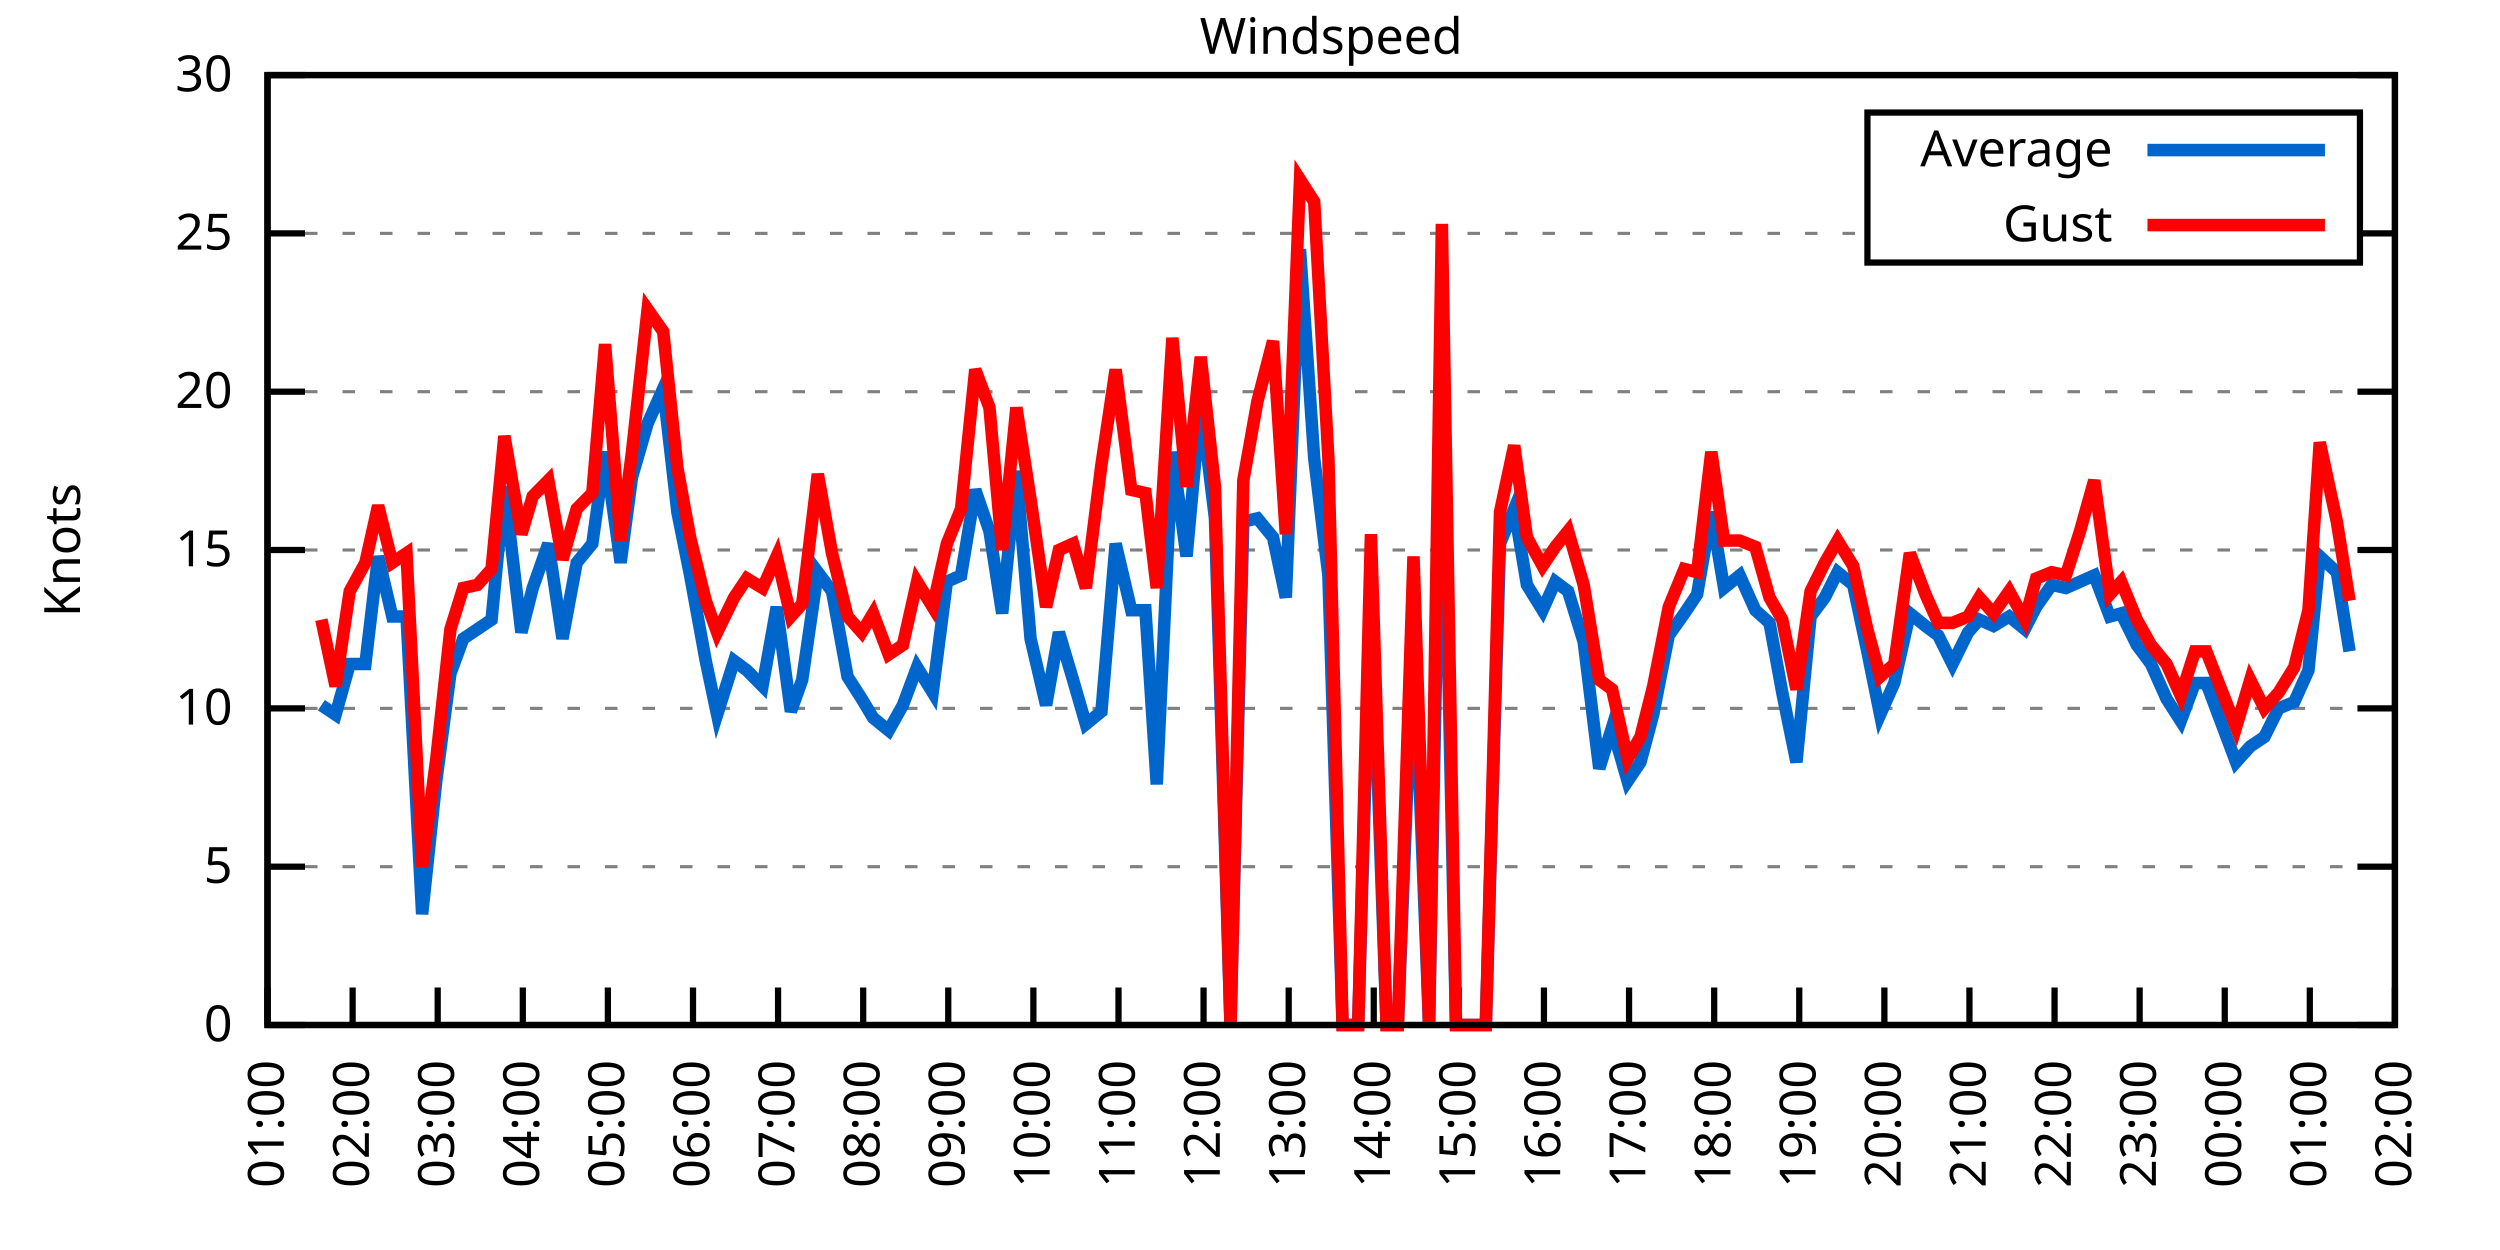
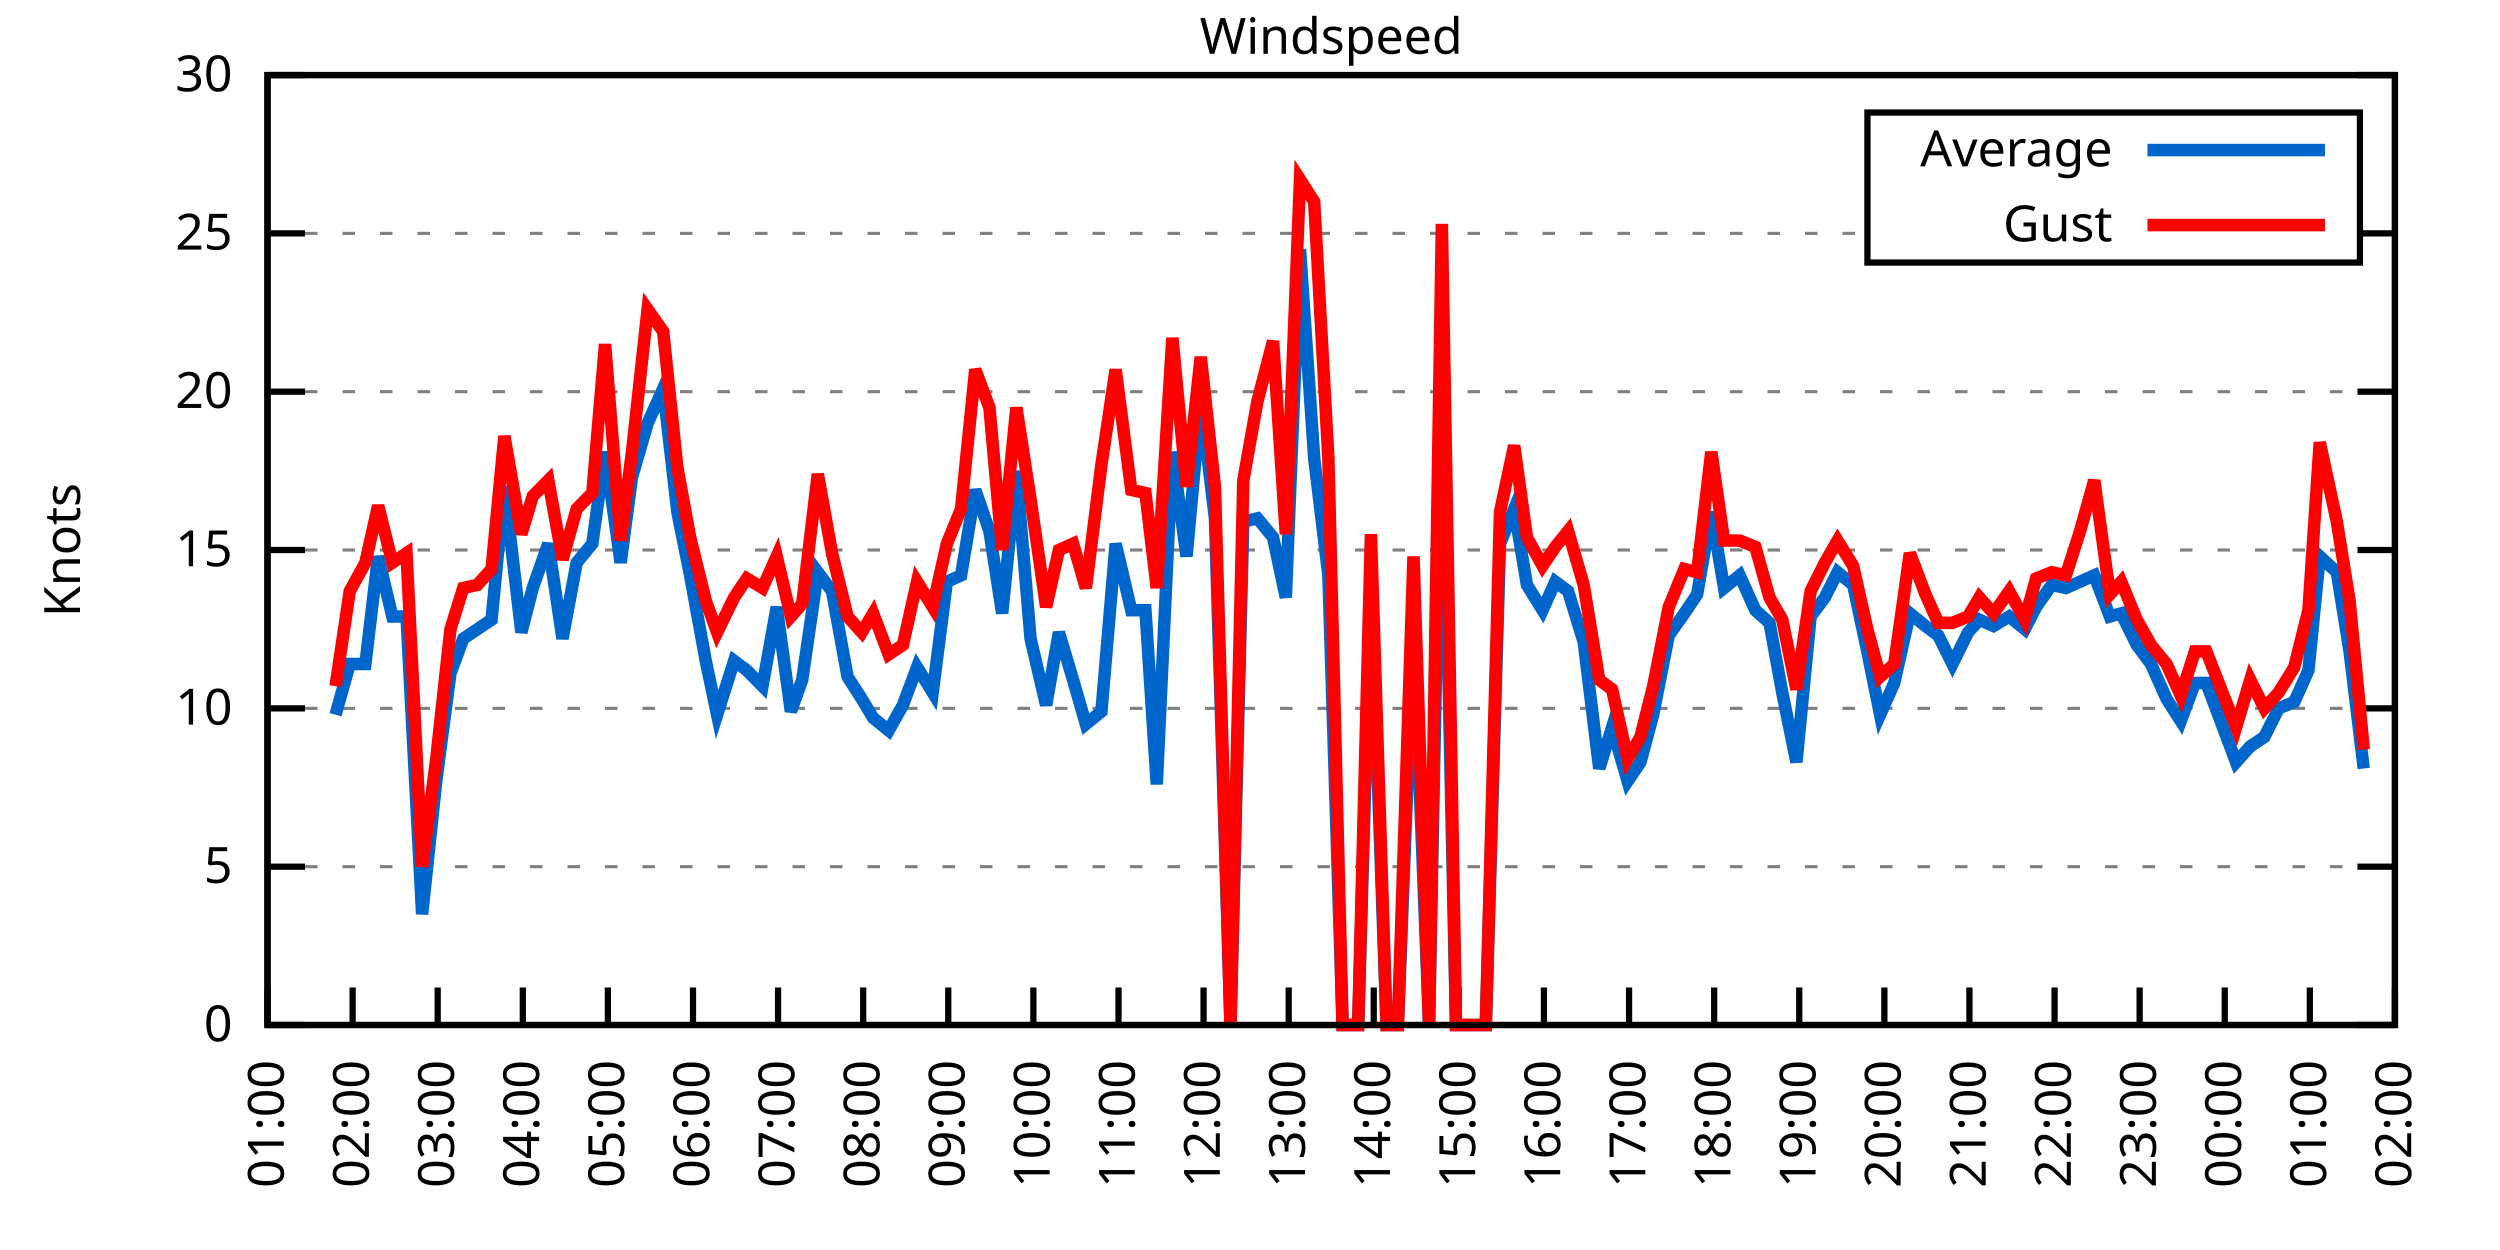
<svg xmlns="http://www.w3.org/2000/svg" xmlns:xlink="http://www.w3.org/1999/xlink" width="400" height="200" viewBox="0 0 400 200">
  <g id="gnuplot_canvas">
    <rect x="0" y="0" width="400" height="200" fill="none" />
    <defs>
      <circle id="gpDot" r="0.5" stroke-width="0.5" stroke="currentColor" />
      <path id="gpPt0" stroke-width="0.333" stroke="currentColor" d="M-1,0 h2 M0,-1 v2" />
      <path id="gpPt1" stroke-width="0.333" stroke="currentColor" d="M-1,-1 L1,1 M1,-1 L-1,1" />
      <path id="gpPt2" stroke-width="0.333" stroke="currentColor" d="M-1,0 L1,0 M0,-1 L0,1 M-1,-1 L1,1 M-1,1 L1,-1" />
      <rect id="gpPt3" stroke-width="0.333" stroke="currentColor" x="-1" y="-1" width="2" height="2" />
      <rect id="gpPt4" stroke-width="0.333" stroke="currentColor" fill="currentColor" x="-1" y="-1" width="2" height="2" />
      <circle id="gpPt5" stroke-width="0.333" stroke="currentColor" cx="0" cy="0" r="1" />
      <use xlink:href="#gpPt5" id="gpPt6" fill="currentColor" stroke="none" />
      <path id="gpPt7" stroke-width="0.333" stroke="currentColor" d="M0,-1.33 L-1.33,0.67 L1.33,0.67 z" />
      <use xlink:href="#gpPt7" id="gpPt8" fill="currentColor" stroke="none" />
      <use xlink:href="#gpPt7" id="gpPt9" stroke="currentColor" transform="rotate(180)" />
      <use xlink:href="#gpPt9" id="gpPt10" fill="currentColor" stroke="none" />
      <use xlink:href="#gpPt3" id="gpPt11" stroke="currentColor" transform="rotate(45)" />
      <use xlink:href="#gpPt11" id="gpPt12" fill="currentColor" stroke="none" />
      <path id="gpPt13" stroke-width="0.333" stroke="currentColor" d="M0,1.330 L1.265,0.411 L0.782,-1.067 L-0.782,-1.076 L-1.265,0.411 z" />
      <use xlink:href="#gpPt13" id="gpPt14" fill="currentColor" stroke="none" />
      <filter id="textbox" filterUnits="objectBoundingBox" x="0" y="0" height="1" width="1">
        <feFlood flood-color="white" flood-opacity="1" result="bgnd" />
        <feComposite in="SourceGraphic" in2="bgnd" operator="atop" />
      </filter>
      <filter id="greybox" filterUnits="objectBoundingBox" x="0" y="0" height="1" width="1">
        <feFlood flood-color="lightgrey" flood-opacity="1" result="grey" />
        <feComposite in="SourceGraphic" in2="grey" operator="atop" />
      </filter>
    </defs>
    <g fill="none" color="white" stroke="currentColor" stroke-width="1.00" stroke-linecap="butt" stroke-linejoin="miter">
</g>
    <g fill="none" color="black" stroke="currentColor" stroke-width="1.00" stroke-linecap="butt" stroke-linejoin="miter">
      <g stroke="none" shape-rendering="crispEdges">
        <polygon fill="rgb(255, 255, 255)" points="42.80,164.00 383.18,164.00 383.18,12.02 42.80,12.02 " />
      </g>
    </g>
    <g fill="none" color="black" stroke="currentColor" stroke-width="1.00" stroke-linecap="butt" stroke-linejoin="miter">
</g>
    <g fill="none" color="black" stroke="black" stroke-width="0.50" stroke-linecap="butt" stroke-linejoin="miter">
</g>
    <g fill="none" color="gray" stroke="currentColor" stroke-width="0.50" stroke-linecap="butt" stroke-linejoin="miter">
      <path stroke="gray" stroke-dasharray="2,4" class="gridline" d="M42.80,164.00 L383.19,164.00  " />
    </g>
    <g fill="none" color="gray" stroke="gray" stroke-width="1.00" stroke-linecap="butt" stroke-linejoin="miter">
</g>
    <g fill="none" color="black" stroke="currentColor" stroke-width="1.00" stroke-linecap="butt" stroke-linejoin="miter">
      <path stroke="black" d="M42.80,164.00 L48.80,164.00 M383.19,164.00 L377.19,164.00  " />
      <g transform="translate(37.20,166.60)" stroke="none" fill="black" font-family="Sans" font-size="8.00" text-anchor="end">
        <text>
          <tspan font-family="Sans"> 0</tspan>
        </text>
      </g>
    </g>
    <g fill="none" color="black" stroke="currentColor" stroke-width="1.00" stroke-linecap="butt" stroke-linejoin="miter">
</g>
    <g fill="none" color="black" stroke="black" stroke-width="0.50" stroke-linecap="butt" stroke-linejoin="miter">
</g>
    <g fill="none" color="gray" stroke="currentColor" stroke-width="0.50" stroke-linecap="butt" stroke-linejoin="miter">
      <path stroke="gray" stroke-dasharray="2,4" class="gridline" d="M42.80,138.67 L383.19,138.67  " />
    </g>
    <g fill="none" color="gray" stroke="gray" stroke-width="1.00" stroke-linecap="butt" stroke-linejoin="miter">
</g>
    <g fill="none" color="black" stroke="currentColor" stroke-width="1.00" stroke-linecap="butt" stroke-linejoin="miter">
      <path stroke="black" d="M42.80,138.67 L48.80,138.67 M383.19,138.67 L377.19,138.67  " />
      <g transform="translate(37.20,141.27)" stroke="none" fill="black" font-family="Sans" font-size="8.00" text-anchor="end">
        <text>
          <tspan font-family="Sans"> 5</tspan>
        </text>
      </g>
    </g>
    <g fill="none" color="black" stroke="currentColor" stroke-width="1.00" stroke-linecap="butt" stroke-linejoin="miter">
</g>
    <g fill="none" color="black" stroke="black" stroke-width="0.50" stroke-linecap="butt" stroke-linejoin="miter">
</g>
    <g fill="none" color="gray" stroke="currentColor" stroke-width="0.50" stroke-linecap="butt" stroke-linejoin="miter">
      <path stroke="gray" stroke-dasharray="2,4" class="gridline" d="M42.80,113.34 L383.19,113.34  " />
    </g>
    <g fill="none" color="gray" stroke="gray" stroke-width="1.00" stroke-linecap="butt" stroke-linejoin="miter">
</g>
    <g fill="none" color="black" stroke="currentColor" stroke-width="1.00" stroke-linecap="butt" stroke-linejoin="miter">
      <path stroke="black" d="M42.80,113.34 L48.80,113.34 M383.19,113.34 L377.19,113.34  " />
      <g transform="translate(37.20,115.94)" stroke="none" fill="black" font-family="Sans" font-size="8.00" text-anchor="end">
        <text>
          <tspan font-family="Sans"> 10</tspan>
        </text>
      </g>
    </g>
    <g fill="none" color="black" stroke="currentColor" stroke-width="1.00" stroke-linecap="butt" stroke-linejoin="miter">
</g>
    <g fill="none" color="black" stroke="black" stroke-width="0.50" stroke-linecap="butt" stroke-linejoin="miter">
</g>
    <g fill="none" color="gray" stroke="currentColor" stroke-width="0.50" stroke-linecap="butt" stroke-linejoin="miter">
      <path stroke="gray" stroke-dasharray="2,4" class="gridline" d="M42.80,88.00 L383.19,88.00  " />
    </g>
    <g fill="none" color="gray" stroke="gray" stroke-width="1.00" stroke-linecap="butt" stroke-linejoin="miter">
</g>
    <g fill="none" color="black" stroke="currentColor" stroke-width="1.00" stroke-linecap="butt" stroke-linejoin="miter">
      <path stroke="black" d="M42.80,88.00 L48.80,88.00 M383.19,88.00 L377.19,88.00  " />
      <g transform="translate(37.20,90.60)" stroke="none" fill="black" font-family="Sans" font-size="8.00" text-anchor="end">
        <text>
          <tspan font-family="Sans"> 15</tspan>
        </text>
      </g>
    </g>
    <g fill="none" color="black" stroke="currentColor" stroke-width="1.00" stroke-linecap="butt" stroke-linejoin="miter">
</g>
    <g fill="none" color="black" stroke="black" stroke-width="0.50" stroke-linecap="butt" stroke-linejoin="miter">
</g>
    <g fill="none" color="gray" stroke="currentColor" stroke-width="0.50" stroke-linecap="butt" stroke-linejoin="miter">
      <path stroke="gray" stroke-dasharray="2,4" class="gridline" d="M42.80,62.67 L383.19,62.67  " />
    </g>
    <g fill="none" color="gray" stroke="gray" stroke-width="1.00" stroke-linecap="butt" stroke-linejoin="miter">
</g>
    <g fill="none" color="black" stroke="currentColor" stroke-width="1.00" stroke-linecap="butt" stroke-linejoin="miter">
      <path stroke="black" d="M42.80,62.67 L48.80,62.67 M383.19,62.67 L377.19,62.67  " />
      <g transform="translate(37.20,65.27)" stroke="none" fill="black" font-family="Sans" font-size="8.00" text-anchor="end">
        <text>
          <tspan font-family="Sans"> 20</tspan>
        </text>
      </g>
    </g>
    <g fill="none" color="black" stroke="currentColor" stroke-width="1.00" stroke-linecap="butt" stroke-linejoin="miter">
</g>
    <g fill="none" color="black" stroke="black" stroke-width="0.50" stroke-linecap="butt" stroke-linejoin="miter">
</g>
    <g fill="none" color="gray" stroke="currentColor" stroke-width="0.50" stroke-linecap="butt" stroke-linejoin="miter">
      <path stroke="gray" stroke-dasharray="2,4" class="gridline" d="M42.80,37.34 L298.79,37.34 M377.59,37.34 L383.19,37.34  " />
    </g>
    <g fill="none" color="gray" stroke="gray" stroke-width="1.00" stroke-linecap="butt" stroke-linejoin="miter">
</g>
    <g fill="none" color="black" stroke="currentColor" stroke-width="1.00" stroke-linecap="butt" stroke-linejoin="miter">
      <path stroke="black" d="M42.80,37.34 L48.80,37.34 M383.19,37.34 L377.19,37.34  " />
      <g transform="translate(37.20,39.94)" stroke="none" fill="black" font-family="Sans" font-size="8.00" text-anchor="end">
        <text>
          <tspan font-family="Sans"> 25</tspan>
        </text>
      </g>
    </g>
    <g fill="none" color="black" stroke="currentColor" stroke-width="1.00" stroke-linecap="butt" stroke-linejoin="miter">
</g>
    <g fill="none" color="black" stroke="black" stroke-width="0.50" stroke-linecap="butt" stroke-linejoin="miter">
</g>
    <g fill="none" color="gray" stroke="currentColor" stroke-width="0.50" stroke-linecap="butt" stroke-linejoin="miter">
      <path stroke="gray" stroke-dasharray="2,4" class="gridline" d="M42.80,12.01 L383.19,12.01  " />
    </g>
    <g fill="none" color="gray" stroke="gray" stroke-width="1.00" stroke-linecap="butt" stroke-linejoin="miter">
</g>
    <g fill="none" color="black" stroke="currentColor" stroke-width="1.00" stroke-linecap="butt" stroke-linejoin="miter">
      <path stroke="black" d="M42.80,12.01 L48.80,12.01 M383.19,12.01 L377.19,12.01  " />
      <g transform="translate(37.20,14.61)" stroke="none" fill="black" font-family="Sans" font-size="8.00" text-anchor="end">
        <text>
          <tspan font-family="Sans"> 30</tspan>
        </text>
      </g>
    </g>
    <g fill="none" color="black" stroke="currentColor" stroke-width="1.00" stroke-linecap="butt" stroke-linejoin="miter">
      <path stroke="black" d="M42.80,164.00 L42.80,158.00  " />
      <g transform="translate(45.40,169.60) rotate(270.00)" stroke="none" fill="black" font-family="Sans" font-size="8.00" text-anchor="end">
        <text>
          <tspan font-family="Sans">01:00</tspan>
        </text>
      </g>
    </g>
    <g fill="none" color="black" stroke="currentColor" stroke-width="1.00" stroke-linecap="butt" stroke-linejoin="miter">
      <path stroke="black" d="M56.42,164.00 L56.42,158.00  " />
      <g transform="translate(59.02,169.60) rotate(270.00)" stroke="none" fill="black" font-family="Sans" font-size="8.00" text-anchor="end">
        <text>
          <tspan font-family="Sans">02:00</tspan>
        </text>
      </g>
    </g>
    <g fill="none" color="black" stroke="currentColor" stroke-width="1.00" stroke-linecap="butt" stroke-linejoin="miter">
      <path stroke="black" d="M70.03,164.00 L70.03,158.00  " />
      <g transform="translate(72.63,169.60) rotate(270.00)" stroke="none" fill="black" font-family="Sans" font-size="8.00" text-anchor="end">
        <text>
          <tspan font-family="Sans">03:00</tspan>
        </text>
      </g>
    </g>
    <g fill="none" color="black" stroke="currentColor" stroke-width="1.00" stroke-linecap="butt" stroke-linejoin="miter">
      <path stroke="black" d="M83.65,164.00 L83.65,158.00  " />
      <g transform="translate(86.25,169.60) rotate(270.00)" stroke="none" fill="black" font-family="Sans" font-size="8.00" text-anchor="end">
        <text>
          <tspan font-family="Sans">04:00</tspan>
        </text>
      </g>
    </g>
    <g fill="none" color="black" stroke="currentColor" stroke-width="1.00" stroke-linecap="butt" stroke-linejoin="miter">
      <path stroke="black" d="M97.26,164.00 L97.26,158.00  " />
      <g transform="translate(99.86,169.60) rotate(270.00)" stroke="none" fill="black" font-family="Sans" font-size="8.00" text-anchor="end">
        <text>
          <tspan font-family="Sans">05:00</tspan>
        </text>
      </g>
    </g>
    <g fill="none" color="black" stroke="currentColor" stroke-width="1.00" stroke-linecap="butt" stroke-linejoin="miter">
      <path stroke="black" d="M110.88,164.00 L110.88,158.00  " />
      <g transform="translate(113.48,169.60) rotate(270.00)" stroke="none" fill="black" font-family="Sans" font-size="8.00" text-anchor="end">
        <text>
          <tspan font-family="Sans">06:00</tspan>
        </text>
      </g>
    </g>
    <g fill="none" color="black" stroke="currentColor" stroke-width="1.00" stroke-linecap="butt" stroke-linejoin="miter">
      <path stroke="black" d="M124.49,164.00 L124.49,158.00  " />
      <g transform="translate(127.09,169.60) rotate(270.00)" stroke="none" fill="black" font-family="Sans" font-size="8.00" text-anchor="end">
        <text>
          <tspan font-family="Sans">07:00</tspan>
        </text>
      </g>
    </g>
    <g fill="none" color="black" stroke="currentColor" stroke-width="1.00" stroke-linecap="butt" stroke-linejoin="miter">
      <path stroke="black" d="M138.11,164.00 L138.11,158.00  " />
      <g transform="translate(140.71,169.60) rotate(270.00)" stroke="none" fill="black" font-family="Sans" font-size="8.00" text-anchor="end">
        <text>
          <tspan font-family="Sans">08:00</tspan>
        </text>
      </g>
    </g>
    <g fill="none" color="black" stroke="currentColor" stroke-width="1.00" stroke-linecap="butt" stroke-linejoin="miter">
      <path stroke="black" d="M151.72,164.00 L151.72,158.00  " />
      <g transform="translate(154.32,169.60) rotate(270.00)" stroke="none" fill="black" font-family="Sans" font-size="8.00" text-anchor="end">
        <text>
          <tspan font-family="Sans">09:00</tspan>
        </text>
      </g>
    </g>
    <g fill="none" color="black" stroke="currentColor" stroke-width="1.00" stroke-linecap="butt" stroke-linejoin="miter">
      <path stroke="black" d="M165.34,164.00 L165.34,158.00  " />
      <g transform="translate(167.94,169.60) rotate(270.00)" stroke="none" fill="black" font-family="Sans" font-size="8.00" text-anchor="end">
        <text>
          <tspan font-family="Sans">10:00</tspan>
        </text>
      </g>
    </g>
    <g fill="none" color="black" stroke="currentColor" stroke-width="1.00" stroke-linecap="butt" stroke-linejoin="miter">
      <path stroke="black" d="M178.96,164.00 L178.96,158.00  " />
      <g transform="translate(181.56,169.60) rotate(270.00)" stroke="none" fill="black" font-family="Sans" font-size="8.00" text-anchor="end">
        <text>
          <tspan font-family="Sans">11:00</tspan>
        </text>
      </g>
    </g>
    <g fill="none" color="black" stroke="currentColor" stroke-width="1.00" stroke-linecap="butt" stroke-linejoin="miter">
      <path stroke="black" d="M192.57,164.00 L192.57,158.00  " />
      <g transform="translate(195.17,169.60) rotate(270.00)" stroke="none" fill="black" font-family="Sans" font-size="8.00" text-anchor="end">
        <text>
          <tspan font-family="Sans">12:00</tspan>
        </text>
      </g>
    </g>
    <g fill="none" color="black" stroke="currentColor" stroke-width="1.00" stroke-linecap="butt" stroke-linejoin="miter">
      <path stroke="black" d="M206.19,164.00 L206.19,158.00  " />
      <g transform="translate(208.79,169.60) rotate(270.00)" stroke="none" fill="black" font-family="Sans" font-size="8.00" text-anchor="end">
        <text>
          <tspan font-family="Sans">13:00</tspan>
        </text>
      </g>
    </g>
    <g fill="none" color="black" stroke="currentColor" stroke-width="1.00" stroke-linecap="butt" stroke-linejoin="miter">
      <path stroke="black" d="M219.80,164.00 L219.80,158.00  " />
      <g transform="translate(222.40,169.60) rotate(270.00)" stroke="none" fill="black" font-family="Sans" font-size="8.00" text-anchor="end">
        <text>
          <tspan font-family="Sans">14:00</tspan>
        </text>
      </g>
    </g>
    <g fill="none" color="black" stroke="currentColor" stroke-width="1.00" stroke-linecap="butt" stroke-linejoin="miter">
      <path stroke="black" d="M233.42,164.00 L233.42,158.00  " />
      <g transform="translate(236.02,169.60) rotate(270.00)" stroke="none" fill="black" font-family="Sans" font-size="8.00" text-anchor="end">
        <text>
          <tspan font-family="Sans">15:00</tspan>
        </text>
      </g>
    </g>
    <g fill="none" color="black" stroke="currentColor" stroke-width="1.00" stroke-linecap="butt" stroke-linejoin="miter">
      <path stroke="black" d="M247.03,164.00 L247.03,158.00  " />
      <g transform="translate(249.63,169.60) rotate(270.00)" stroke="none" fill="black" font-family="Sans" font-size="8.00" text-anchor="end">
        <text>
          <tspan font-family="Sans">16:00</tspan>
        </text>
      </g>
    </g>
    <g fill="none" color="black" stroke="currentColor" stroke-width="1.00" stroke-linecap="butt" stroke-linejoin="miter">
      <path stroke="black" d="M260.65,164.00 L260.65,158.00  " />
      <g transform="translate(263.25,169.60) rotate(270.00)" stroke="none" fill="black" font-family="Sans" font-size="8.00" text-anchor="end">
        <text>
          <tspan font-family="Sans">17:00</tspan>
        </text>
      </g>
    </g>
    <g fill="none" color="black" stroke="currentColor" stroke-width="1.00" stroke-linecap="butt" stroke-linejoin="miter">
      <path stroke="black" d="M274.27,164.00 L274.27,158.00  " />
      <g transform="translate(276.87,169.60) rotate(270.00)" stroke="none" fill="black" font-family="Sans" font-size="8.00" text-anchor="end">
        <text>
          <tspan font-family="Sans">18:00</tspan>
        </text>
      </g>
    </g>
    <g fill="none" color="black" stroke="currentColor" stroke-width="1.00" stroke-linecap="butt" stroke-linejoin="miter">
      <path stroke="black" d="M287.88,164.00 L287.88,158.00  " />
      <g transform="translate(290.48,169.60) rotate(270.00)" stroke="none" fill="black" font-family="Sans" font-size="8.00" text-anchor="end">
        <text>
          <tspan font-family="Sans">19:00</tspan>
        </text>
      </g>
    </g>
    <g fill="none" color="black" stroke="currentColor" stroke-width="1.00" stroke-linecap="butt" stroke-linejoin="miter">
      <path stroke="black" d="M301.50,164.00 L301.50,158.00  " />
      <g transform="translate(304.10,169.60) rotate(270.00)" stroke="none" fill="black" font-family="Sans" font-size="8.00" text-anchor="end">
        <text>
          <tspan font-family="Sans">20:00</tspan>
        </text>
      </g>
    </g>
    <g fill="none" color="black" stroke="currentColor" stroke-width="1.00" stroke-linecap="butt" stroke-linejoin="miter">
      <path stroke="black" d="M315.11,164.00 L315.11,158.00  " />
      <g transform="translate(317.71,169.60) rotate(270.00)" stroke="none" fill="black" font-family="Sans" font-size="8.00" text-anchor="end">
        <text>
          <tspan font-family="Sans">21:00</tspan>
        </text>
      </g>
    </g>
    <g fill="none" color="black" stroke="currentColor" stroke-width="1.00" stroke-linecap="butt" stroke-linejoin="miter">
      <path stroke="black" d="M328.73,164.00 L328.73,158.00  " />
      <g transform="translate(331.33,169.60) rotate(270.00)" stroke="none" fill="black" font-family="Sans" font-size="8.00" text-anchor="end">
        <text>
          <tspan font-family="Sans">22:00</tspan>
        </text>
      </g>
    </g>
    <g fill="none" color="black" stroke="currentColor" stroke-width="1.00" stroke-linecap="butt" stroke-linejoin="miter">
      <path stroke="black" d="M342.34,164.00 L342.34,158.00  " />
      <g transform="translate(344.94,169.60) rotate(270.00)" stroke="none" fill="black" font-family="Sans" font-size="8.00" text-anchor="end">
        <text>
          <tspan font-family="Sans">23:00</tspan>
        </text>
      </g>
    </g>
    <g fill="none" color="black" stroke="currentColor" stroke-width="1.00" stroke-linecap="butt" stroke-linejoin="miter">
      <path stroke="black" d="M355.96,164.00 L355.96,158.00  " />
      <g transform="translate(358.56,169.60) rotate(270.00)" stroke="none" fill="black" font-family="Sans" font-size="8.00" text-anchor="end">
        <text>
          <tspan font-family="Sans">00:00</tspan>
        </text>
      </g>
    </g>
    <g fill="none" color="black" stroke="currentColor" stroke-width="1.00" stroke-linecap="butt" stroke-linejoin="miter">
      <path stroke="black" d="M369.57,164.00 L369.57,158.00  " />
      <g transform="translate(372.17,169.60) rotate(270.00)" stroke="none" fill="black" font-family="Sans" font-size="8.00" text-anchor="end">
        <text>
          <tspan font-family="Sans">01:00</tspan>
        </text>
      </g>
    </g>
    <g fill="none" color="black" stroke="currentColor" stroke-width="1.00" stroke-linecap="butt" stroke-linejoin="miter">
      <path stroke="black" d="M383.19,164.00 L383.19,158.00  " />
      <g transform="translate(385.79,169.60) rotate(270.00)" stroke="none" fill="black" font-family="Sans" font-size="8.00" text-anchor="end">
        <text>
          <tspan font-family="Sans">02:00</tspan>
        </text>
      </g>
    </g>
    <g fill="none" color="black" stroke="currentColor" stroke-width="1.00" stroke-linecap="butt" stroke-linejoin="miter">
</g>
    <g fill="none" color="black" stroke="currentColor" stroke-width="1.00" stroke-linecap="butt" stroke-linejoin="miter">
      <path stroke="black" d="M42.80,12.01 L42.80,164.00 L383.19,164.00 L383.19,12.01 L42.80,12.01 Z  " />
    </g>
    <g fill="none" color="black" stroke="currentColor" stroke-width="1.00" stroke-linecap="butt" stroke-linejoin="miter">
</g>
    <g fill="none" color="black" stroke="currentColor" stroke-width="1.00" stroke-linecap="butt" stroke-linejoin="miter">
      <path stroke="black" d="M298.79,42.01 L298.79,18.01 L377.59,18.01 L377.59,42.01 L298.79,42.01 Z  " />
    </g>
    <g id="Windspeed_plot_1">
      <g fill="none" color="white" stroke="black" stroke-width="2.00" stroke-linecap="butt" stroke-linejoin="miter">
</g>
      <g fill="none" color="black" stroke="currentColor" stroke-width="2.00" stroke-linecap="butt" stroke-linejoin="miter">
        <g transform="translate(337.99,26.61)" stroke="none" fill="black" font-family="Sans" font-size="8.00" text-anchor="end">
          <text>
            <tspan font-family="Sans">Average</tspan>
          </text>
        </g>
      </g>
      <g fill="none" color="black" stroke="currentColor" stroke-width="2.00" stroke-linecap="butt" stroke-linejoin="miter">
-         <path stroke="rgb(  0, 102, 204)" d="M343.59,24.01 L371.99,24.01 M51.42,112.83 L53.69,114.35 L55.96,106.24 L58.46,106.24 L60.50,89.02 L62.77,98.64   L65.04,98.64 L67.54,146.27 L69.80,124.99 L72.07,107.76 L74.12,102.19 L76.39,100.67 L78.65,99.15 L80.70,77.87   L83.42,101.18 L85.24,94.08 L87.73,86.99 L90.00,102.19 L92.27,90.03 L94.77,86.99 L96.81,72.30 L99.30,90.03   L101.12,76.35 L103.62,67.74 L106.11,62.17 L108.38,81.93 L110.42,92.06 L112.92,105.74 L114.74,114.35 L117.46,105.74   L119.50,107.26 L122.00,109.79 L124.27,97.12 L126.54,113.84 L128.35,108.78 L130.85,91.55 L133.12,94.59 L135.61,108.27   L137.88,111.82 L139.70,114.86 L142.19,116.88 L144.46,112.83 L146.73,106.75 L149.23,110.80 L151.50,93.07 L153.77,92.06   L156.04,78.38 L158.31,84.97 L160.35,98.14 L162.62,75.34 L164.89,102.19 L167.38,112.83 L169.43,101.18 L171.69,108.78   L173.74,115.87 L176.23,113.84 L178.50,86.99 L181.00,97.63 L183.27,97.63 L185.08,125.50 L187.58,72.30 L189.85,89.02   L192.12,64.19 L194.39,82.94 L196.88,164.00 L198.93,83.45 L201.19,82.94 L203.69,85.98 L205.73,95.60 L208.00,39.87   L210.27,73.31 L212.54,92.06 L214.81,164.00 L217.31,164.00 L219.35,94.08 L221.85,164.00 L223.66,164.00 L226.16,100.67   L228.65,164.00 L230.70,59.63 L232.96,164.00 L235.46,164.00 L237.73,164.00 L240.00,86.99 L242.27,81.42 L244.31,93.58   L246.81,97.63 L248.85,93.07 L250.89,94.59 L253.39,102.70 L255.88,122.96 L257.93,116.38 L260.42,124.99 L262.47,121.95   L264.51,114.35 L267.00,101.68 L269.50,98.14 L271.54,95.10 L273.81,81.93 L275.85,94.08 L278.35,92.06 L280.85,97.63   L283.12,99.66 L285.16,110.80 L287.43,121.95 L289.70,98.64 L291.97,95.60 L294.01,91.55 L296.50,93.58 L298.77,104.22   L300.82,114.35 L303.08,109.28 L305.58,98.14 L308.08,100.16 L310.12,101.68 L312.39,106.24 L314.89,101.18 L316.70,99.15   L318.97,100.16 L321.47,98.64 L323.96,100.67 L325.78,97.12 L328.27,93.58 L330.54,94.08 L332.81,93.07 L335.08,92.06   L337.58,98.64 L339.39,98.14 L341.89,103.20 L344.16,106.24 L346.65,111.82 L348.92,115.36 L351.19,109.28 L353.01,109.28   L357.77,121.95 L360.04,119.42 L362.31,117.90 L364.58,113.34 L367.08,112.32 L369.35,107.26 L371.16,89.02 L373.89,91.55   L375.93,104.22  " />
+         <path stroke="rgb(  0, 102, 204)" d="M343.59,24.01 L371.99,24.01 M53.69,114.35 L55.96,106.24 L58.46,106.24 L60.50,89.02 L62.77,98.64 L65.04,98.64   L67.54,146.27 L69.80,124.99 L72.07,107.76 L74.12,102.19 L76.39,100.67 L78.65,99.15 L80.70,77.87 L83.42,101.18   L85.24,94.08 L87.73,86.99 L90.00,102.19 L92.27,90.03 L94.77,86.99 L96.81,72.30 L99.30,90.03 L101.12,76.35   L103.62,67.74 L106.11,62.17 L108.38,81.93 L110.42,92.06 L112.92,105.74 L114.74,114.35 L117.46,105.74 L119.50,107.26   L122.00,109.79 L124.27,97.12 L126.54,113.84 L128.35,108.78 L130.85,91.55 L133.12,94.59 L135.61,108.27 L137.88,111.82   L139.70,114.86 L142.19,116.88 L144.46,112.83 L146.73,106.75 L149.23,110.80 L151.50,93.07 L153.77,92.06 L156.04,78.38   L158.31,84.97 L160.35,98.14 L162.62,75.34 L164.89,102.19 L167.38,112.83 L169.43,101.18 L171.69,108.78 L173.74,115.87   L176.23,113.84 L178.50,86.99 L181.00,97.63 L183.27,97.63 L185.08,125.50 L187.58,72.30 L189.85,89.02 L192.12,64.19   L194.39,82.94 L196.88,164.00 L198.93,83.45 L201.19,82.94 L203.69,85.98 L205.73,95.60 L208.00,39.87 L210.27,73.31   L212.54,92.06 L214.81,164.00 L217.31,164.00 L219.35,94.08 L221.85,164.00 L223.66,164.00 L226.16,100.67 L228.65,164.00   L230.70,59.63 L232.96,164.00 L235.46,164.00 L237.73,164.00 L240.00,86.99 L242.27,81.42 L244.31,93.58 L246.81,97.63   L248.85,93.07 L250.89,94.59 L253.39,102.70 L255.88,122.96 L257.93,116.38 L260.42,124.99 L262.47,121.95 L264.51,114.35   L267.00,101.68 L269.50,98.14 L271.54,95.10 L273.81,81.93 L275.85,94.08 L278.35,92.06 L280.85,97.63 L283.12,99.66   L285.16,110.80 L287.43,121.95 L289.70,98.64 L291.97,95.60 L294.01,91.55 L296.50,93.58 L298.77,104.22 L300.82,114.35   L303.08,109.28 L305.58,98.14 L308.08,100.16 L310.12,101.68 L312.39,106.24 L314.89,101.18 L316.70,99.15 L318.97,100.16   L321.47,98.64 L323.96,100.67 L325.78,97.12 L328.27,93.58 L330.54,94.08 L332.81,93.07 L335.08,92.06 L337.58,98.64   L339.39,98.14 L341.89,103.20 L344.16,106.24 L346.65,111.82 L348.92,115.36 L351.19,109.28 L353.01,109.28 L357.77,121.95   L360.04,119.42 L362.31,117.90 L364.58,113.34 L367.08,112.32 L369.35,107.26 L371.16,89.02 L373.89,91.55 L375.93,104.22   L378.20,122.96  " />
      </g>
    </g>
    <g id="Windspeed_plot_2">
      <g fill="none" color="black" stroke="currentColor" stroke-width="2.00" stroke-linecap="butt" stroke-linejoin="miter">
        <g transform="translate(337.99,38.61)" stroke="none" fill="black" font-family="Sans" font-size="8.00" text-anchor="end">
          <text>
            <tspan font-family="Sans">Gust</tspan>
          </text>
        </g>
      </g>
      <g fill="none" color="black" stroke="currentColor" stroke-width="2.00" stroke-linecap="butt" stroke-linejoin="miter">
-         <path stroke="rgb(255,   0,   0)" d="M343.59,36.01 L371.99,36.01 M51.42,99.15 L53.69,109.79 L55.96,94.59 L58.46,90.03 L60.50,80.91 L62.77,90.03   L65.04,88.51 L67.54,138.67 L69.80,121.44 L72.07,100.67 L74.12,94.08 L76.39,93.58 L78.65,91.04 L80.70,69.77   L83.42,85.47 L85.24,79.39 L87.73,76.86 L90.00,89.52 L92.27,81.42 L94.77,78.89 L96.81,55.07 L99.30,86.49   L101.12,72.30 L103.62,49.50 L106.11,53.05 L108.38,74.83 L110.42,85.98 L112.92,96.11 L114.74,101.18 L117.46,95.60   L119.50,92.56 L122.00,94.08 L124.27,89.02 L126.54,98.64 L128.35,96.62 L130.85,75.85 L133.12,88.51 L135.61,98.64   L137.88,101.18 L139.70,98.14 L142.19,104.72 L144.46,103.20 L146.73,93.07 L149.23,97.12 L151.50,86.99 L153.77,81.42   L156.04,59.13 L158.31,65.21 L160.35,88.00 L162.62,65.21 L164.89,79.90 L167.38,97.12 L169.43,88.00 L171.69,86.99   L173.74,94.08 L176.23,74.33 L178.50,59.13 L181.00,78.38 L183.27,78.89 L185.08,94.08 L187.58,54.06 L189.85,77.87   L192.12,57.10 L194.39,77.87 L196.88,164.00 L198.93,76.86 L201.19,64.19 L203.69,54.57 L205.73,85.47 L208.00,28.73   L210.27,32.28 L212.54,73.31 L214.81,164.00 L217.31,164.00 L219.35,85.47 L221.85,164.00 L223.66,164.00 L226.16,89.02   L228.65,164.00 L230.70,35.82 L232.96,164.00 L235.46,164.00 L237.73,164.00 L240.00,81.93 L242.27,71.29 L244.31,85.98   L246.81,90.54 L248.85,87.50 L250.89,84.97 L253.39,93.58 L255.88,108.78 L257.93,110.30 L260.42,121.44 L262.47,117.90   L264.51,109.79 L267.00,97.12 L269.50,91.04 L271.54,91.55 L273.81,72.30 L275.85,86.49 L278.35,86.49 L280.85,87.50   L283.12,95.60 L285.16,99.15 L287.43,110.30 L289.70,94.59 L291.97,90.03 L294.01,86.49 L296.50,90.54 L298.77,100.67   L300.82,108.27 L303.08,106.24 L305.58,88.51 L308.08,95.10 L310.12,99.66 L312.39,99.66 L314.89,98.64 L316.70,95.60   L318.97,98.14 L321.47,94.59 L323.96,99.15 L325.78,92.56 L328.27,91.55 L330.54,92.06 L332.81,84.97 L335.08,76.86   L337.58,95.10 L339.39,93.07 L341.89,99.15 L344.16,103.20 L346.65,106.24 L348.92,111.31 L351.19,104.22 L353.01,104.22   L357.77,116.38 L360.04,108.78 L362.31,113.34 L364.58,110.80 L367.08,106.75 L369.35,97.63 L371.16,70.78 L373.89,83.45   L375.93,96.11  " />
+         <path stroke="rgb(255,   0,   0)" d="M343.59,36.01 L371.99,36.01 M53.69,109.79 L55.96,94.59 L58.46,90.03 L60.50,80.91 L62.77,90.03 L65.04,88.51   L67.54,138.67 L69.80,121.44 L72.07,100.67 L74.12,94.08 L76.39,93.58 L78.65,91.04 L80.70,69.77 L83.42,85.47   L85.24,79.39 L87.73,76.86 L90.00,89.52 L92.27,81.42 L94.77,78.89 L96.81,55.07 L99.30,86.49 L101.12,72.30   L103.62,49.50 L106.11,53.05 L108.38,74.83 L110.42,85.98 L112.92,96.11 L114.74,101.18 L117.46,95.60 L119.50,92.56   L122.00,94.08 L124.27,89.02 L126.54,98.64 L128.35,96.62 L130.85,75.85 L133.12,88.51 L135.61,98.64 L137.88,101.18   L139.70,98.14 L142.19,104.72 L144.46,103.20 L146.73,93.07 L149.23,97.12 L151.50,86.99 L153.77,81.42 L156.04,59.13   L158.31,65.21 L160.35,88.00 L162.62,65.21 L164.89,79.90 L167.38,97.12 L169.43,88.00 L171.69,86.99 L173.74,94.08   L176.23,74.33 L178.50,59.13 L181.00,78.38 L183.27,78.89 L185.08,94.08 L187.58,54.06 L189.85,77.87 L192.12,57.10   L194.39,77.87 L196.88,164.00 L198.93,76.86 L201.19,64.19 L203.69,54.57 L205.73,85.47 L208.00,28.73 L210.27,32.28   L212.54,73.31 L214.81,164.00 L217.31,164.00 L219.35,85.47 L221.85,164.00 L223.66,164.00 L226.16,89.02 L228.65,164.00   L230.70,35.82 L232.96,164.00 L235.46,164.00 L237.73,164.00 L240.00,81.93 L242.27,71.29 L244.31,85.98 L246.81,90.54   L248.85,87.50 L250.89,84.97 L253.39,93.58 L255.88,108.78 L257.93,110.30 L260.42,121.44 L262.47,117.90 L264.51,109.79   L267.00,97.12 L269.50,91.04 L271.54,91.55 L273.81,72.30 L275.85,86.49 L278.35,86.49 L280.85,87.50 L283.12,95.60   L285.16,99.15 L287.43,110.30 L289.70,94.59 L291.97,90.03 L294.01,86.49 L296.50,90.54 L298.77,100.67 L300.82,108.27   L303.08,106.24 L305.58,88.51 L308.08,95.10 L310.12,99.66 L312.39,99.66 L314.89,98.64 L316.70,95.60 L318.97,98.14   L321.47,94.59 L323.96,99.15 L325.78,92.56 L328.27,91.55 L330.54,92.06 L332.81,84.97 L335.08,76.86 L337.58,95.10   L339.39,93.07 L341.89,99.15 L344.16,103.20 L346.65,106.24 L348.92,111.31 L351.19,104.22 L353.01,104.22 L357.77,116.38   L360.04,108.78 L362.31,113.34 L364.58,110.80 L367.08,106.75 L369.35,97.63 L371.16,70.78 L373.89,83.45 L375.93,96.11   L378.20,119.92  " />
      </g>
    </g>
    <g fill="none" color="black" stroke="currentColor" stroke-width="2.00" stroke-linecap="butt" stroke-linejoin="miter">
</g>
    <g fill="none" color="black" stroke="black" stroke-width="1.00" stroke-linecap="butt" stroke-linejoin="miter">
</g>
    <g fill="none" color="black" stroke="currentColor" stroke-width="1.00" stroke-linecap="butt" stroke-linejoin="miter">
      <path stroke="black" d="M42.80,12.01 L42.80,164.00 L383.19,164.00 L383.19,12.01 L42.80,12.01 Z  " />
      <g transform="translate(12.80,88.01) rotate(270.00)" stroke="none" fill="black" font-family="Sans" font-size="8.00" text-anchor="middle">
        <text>
          <tspan font-family="Sans">Knots</tspan>
        </text>
      </g>
    </g>
    <g fill="none" color="black" stroke="currentColor" stroke-width="1.00" stroke-linecap="butt" stroke-linejoin="miter">
</g>
    <g fill="none" color="black" stroke="currentColor" stroke-width="1.00" stroke-linecap="butt" stroke-linejoin="miter">
      <g transform="translate(212.99,8.61)" stroke="none" fill="black" font-family="Sans" font-size="8.00" text-anchor="middle">
        <text>
          <tspan font-family="Sans">Windspeed</tspan>
        </text>
      </g>
    </g>
    <g fill="none" color="black" stroke="currentColor" stroke-width="1.00" stroke-linecap="butt" stroke-linejoin="miter">
</g>
  </g>
</svg>
